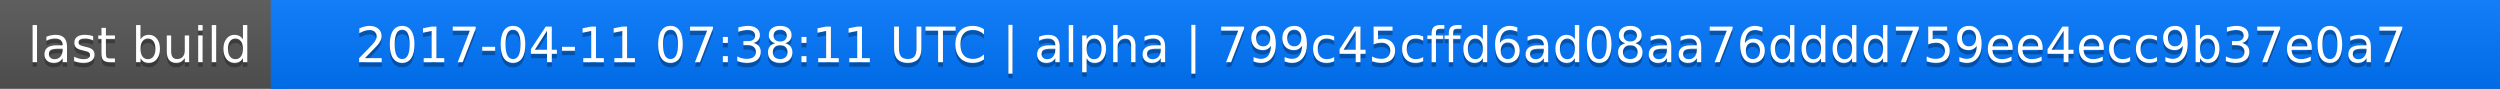
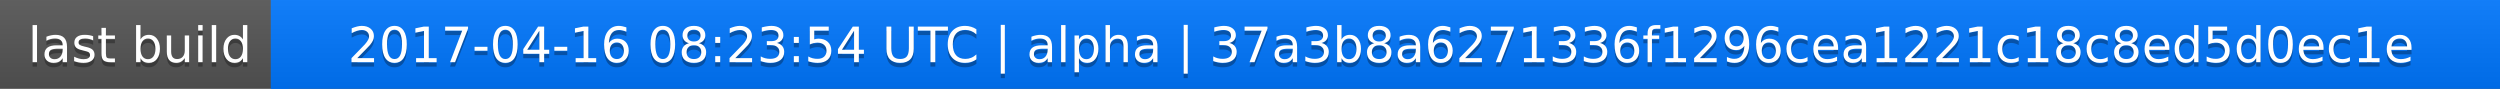
<svg xmlns="http://www.w3.org/2000/svg" width="563" height="20">
  <linearGradient id="a" x2="0" y2="100%">
    <stop offset="0" stop-color="#bbb" stop-opacity=".1" />
    <stop offset="1" stop-opacity=".1" />
  </linearGradient>
  <rect rx="0" width="563" height="20" fill="#555" />
  <rect rx="0" x="61" width="502" height="20" fill="#07f" />
  <path fill="#07f" d="M61 0h4v20h-4z" />
  <rect rx="0" width="563" height="20" fill="url(#a)" />
  <g fill="#fff" text-anchor="middle" font-family="DejaVu Sans,Verdana,Geneva,sans-serif" font-size="11">
    <text x="31.5" y="15" fill="#010101" fill-opacity=".3">last build</text>
    <text x="31.5" y="14">last build</text>
-     <text x="311" y="15" fill="#010101" fill-opacity=".3">2017-04-11 07:38:11 UTC | alpha | 799c45cffd6ad08aa76dddd759ee4ecc9b37e0a7</text>
-     <text x="311" y="14">2017-04-11 07:38:11 UTC | alpha | 799c45cffd6ad08aa76dddd759ee4ecc9b37e0a7</text>
+     <text x="311" y="15" fill="#010101" fill-opacity=".3">2017-04-16 08:23:54 UTC | alpha | 37a3b8a6271336f1296cea1221c18c8ed5d0ec1e</text>
+     <text x="311" y="14">2017-04-16 08:23:54 UTC | alpha | 37a3b8a6271336f1296cea1221c18c8ed5d0ec1e</text>
  </g>
</svg>
